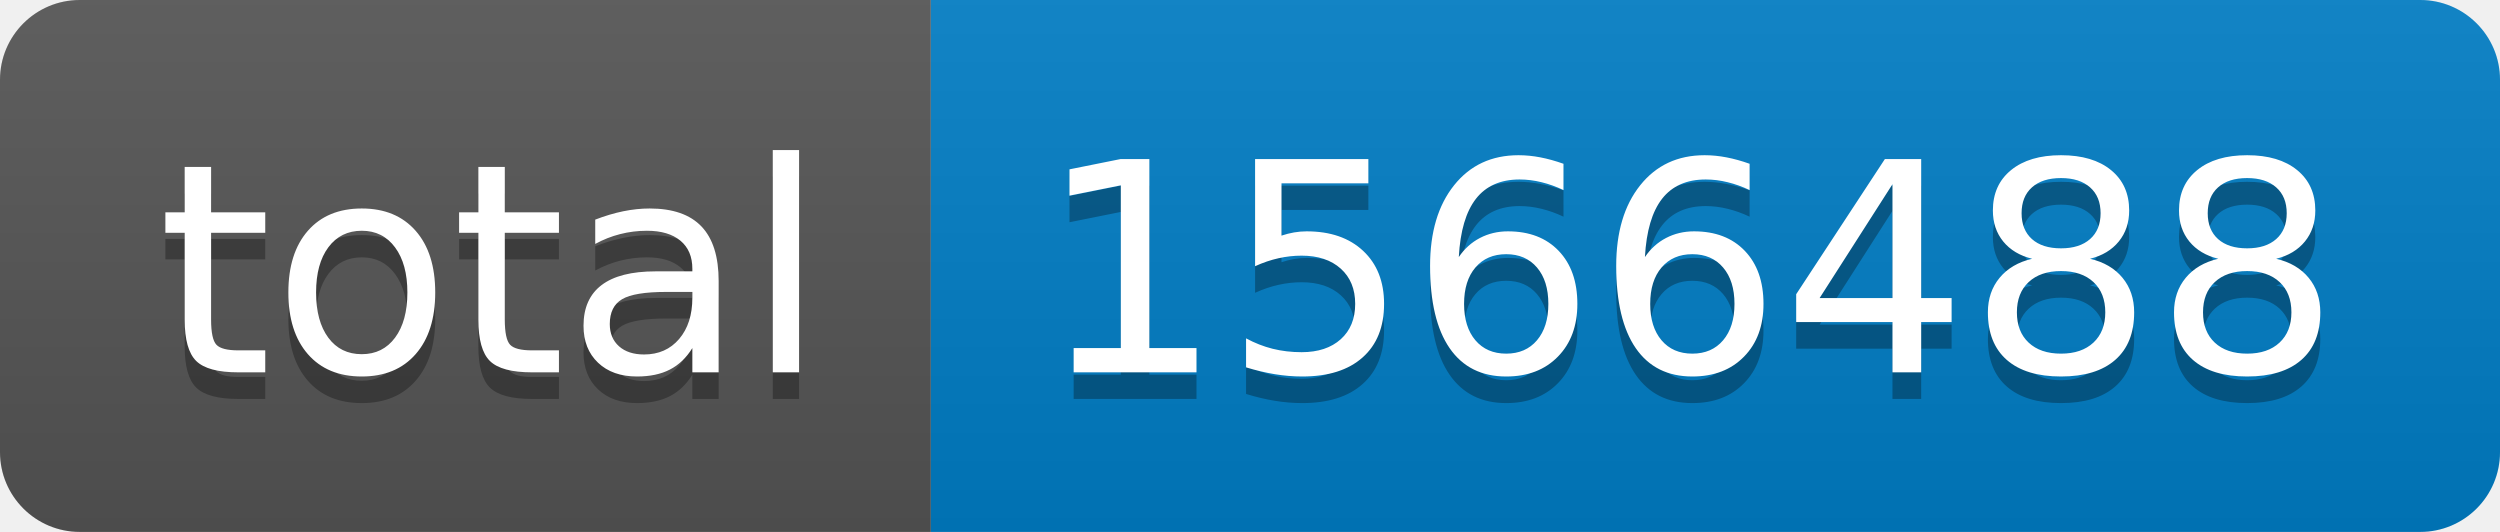
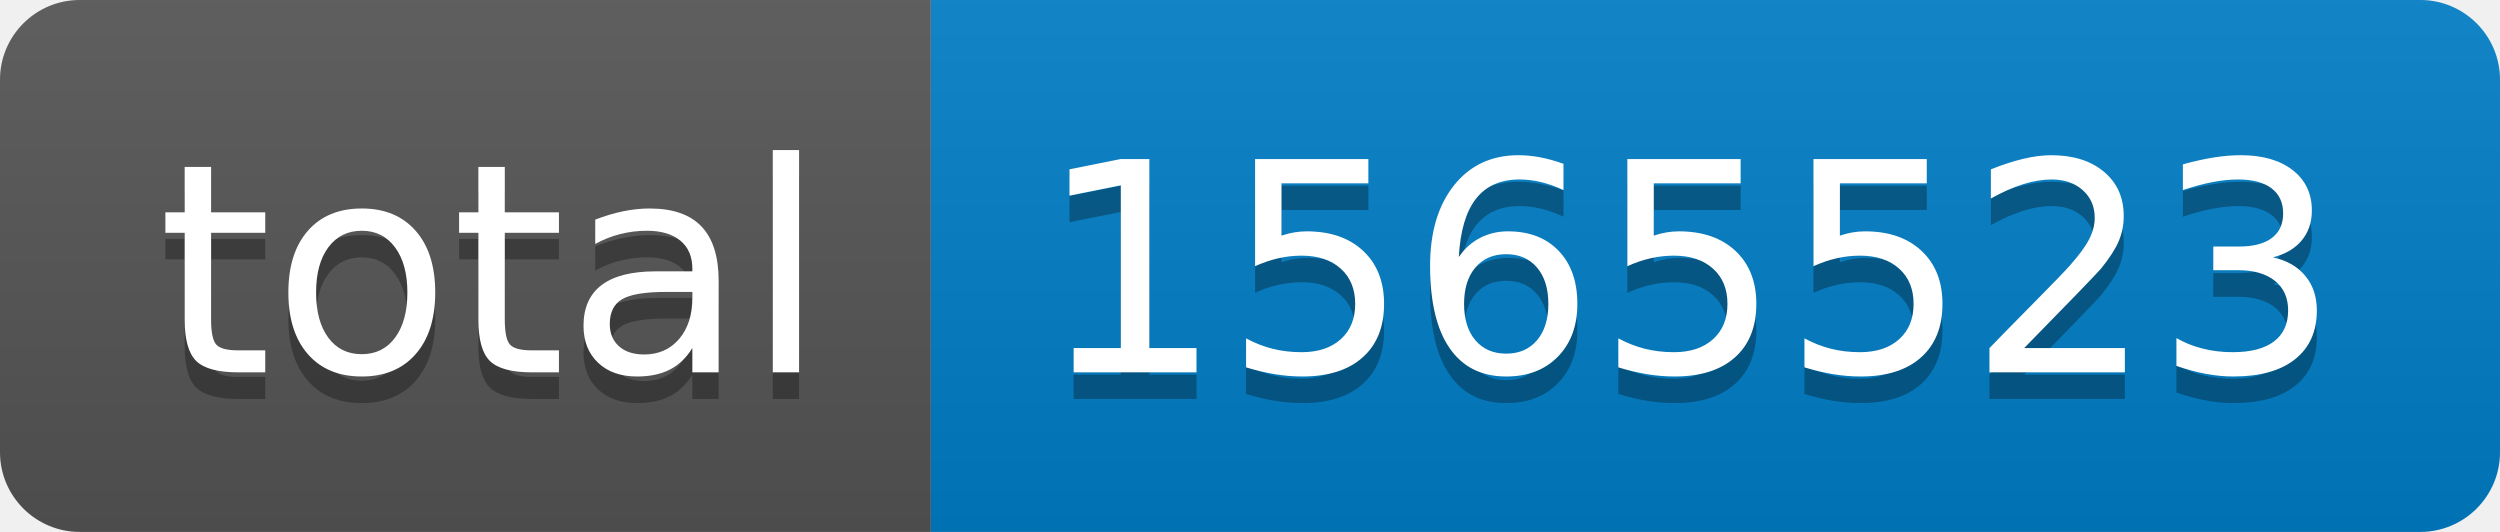
- <svg xmlns="http://www.w3.org/2000/svg" width="94" height="20" role="img" aria-label="total: 1566488">
+ <svg xmlns="http://www.w3.org/2000/svg" width="94" height="20" role="img" aria-label="total: 1565523">
  <linearGradient id="s" x2="0" y2="100%">
    <stop offset="0" stop-color="#bbb" stop-opacity=".1" />
    <stop offset="1" stop-opacity=".1" />
  </linearGradient>
  <clipPath id="r">
    <rect width="94" height="20" rx="3" fill="#fff" />
  </clipPath>
  <g clip-path="url(#r)">
    <rect width="35" height="20" fill="#555" />
    <rect x="35" width="59" height="20" fill="#007ec6" />
    <rect width="94" height="20" fill="url(#s)" />
  </g>
  <g fill="#fff" text-anchor="middle" font-family="Verdana,Geneva,DejaVu Sans,sans-serif" text-rendering="geometricPrecision" font-size="110">
    <text aria-hidden="true" x="185" y="150" fill="#010101" fill-opacity=".3" transform="scale(.1)" textLength="250">total</text>
    <text x="185" y="140" transform="scale(.1)" fill="#fff" textLength="250">total</text>
-     <text aria-hidden="true" x="635" y="150" fill="#010101" fill-opacity=".3" transform="scale(.1)" textLength="490">1566488</text>
-     <text x="635" y="140" transform="scale(.1)" fill="#fff" textLength="490">1566488</text>
+     <text aria-hidden="true" x="635" y="150" fill="#010101" fill-opacity=".3" transform="scale(.1)" textLength="490">1565523</text>
+     <text x="635" y="140" transform="scale(.1)" fill="#fff" textLength="490">1565523</text>
  </g>
</svg>
